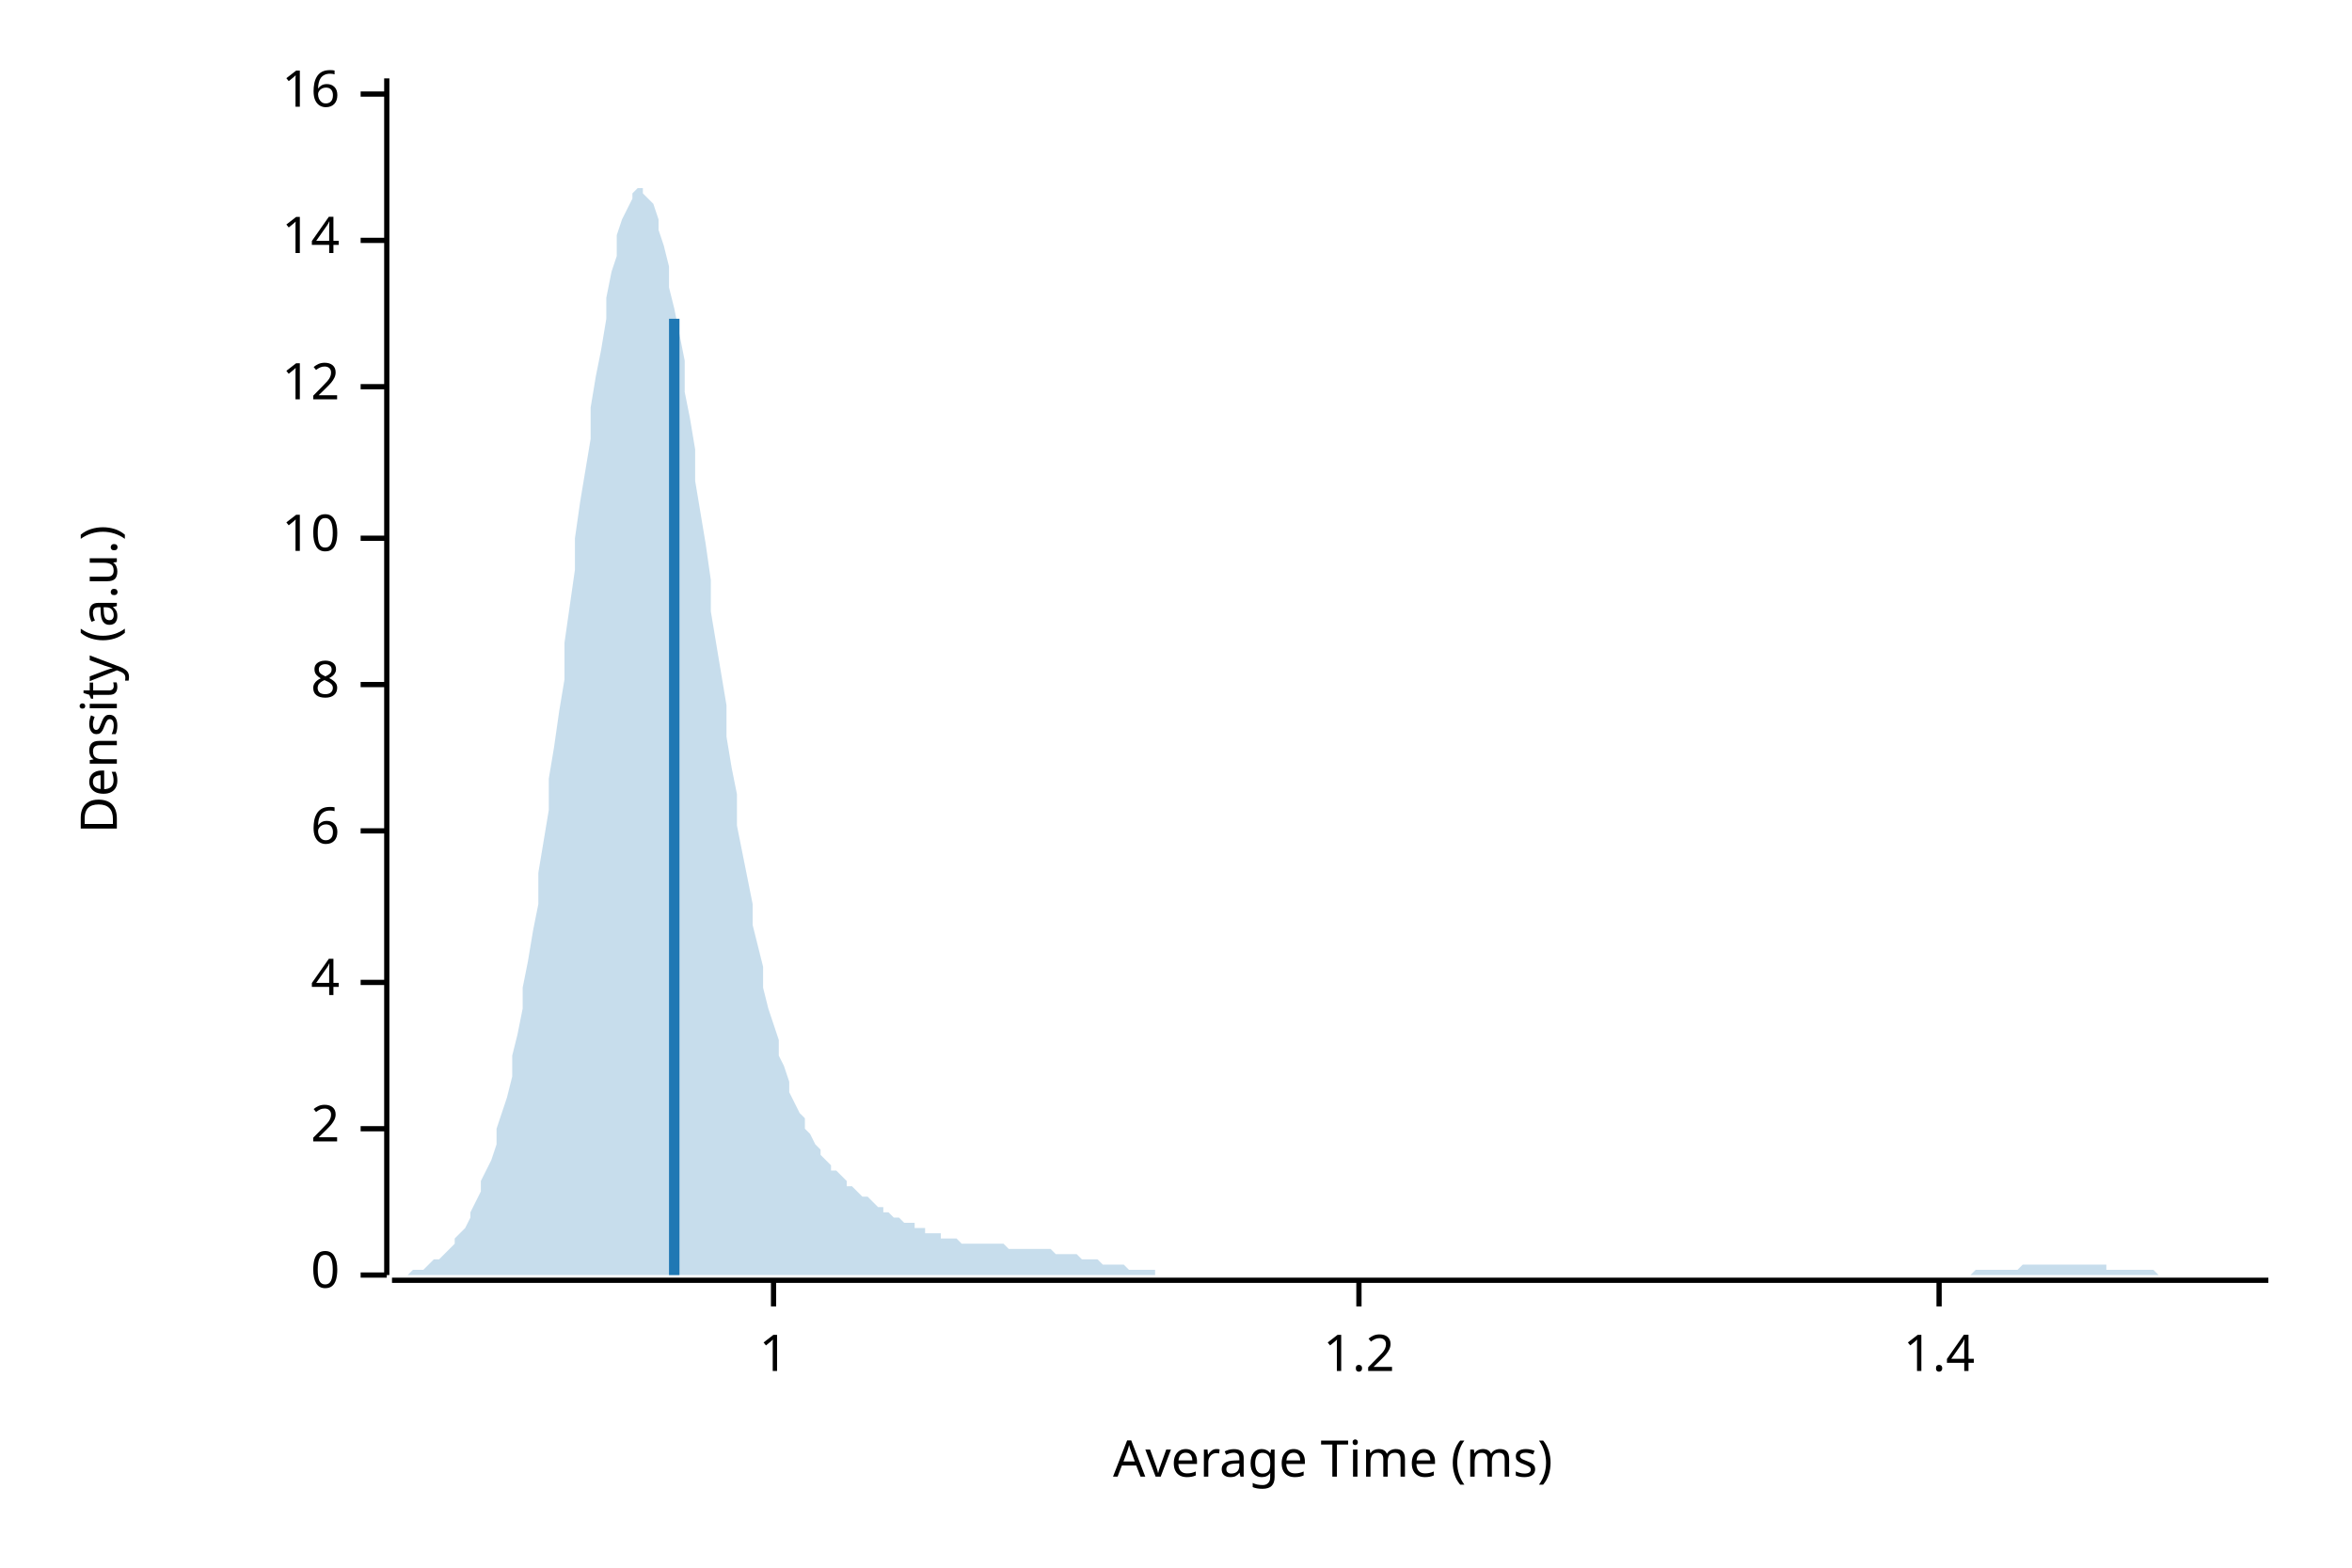
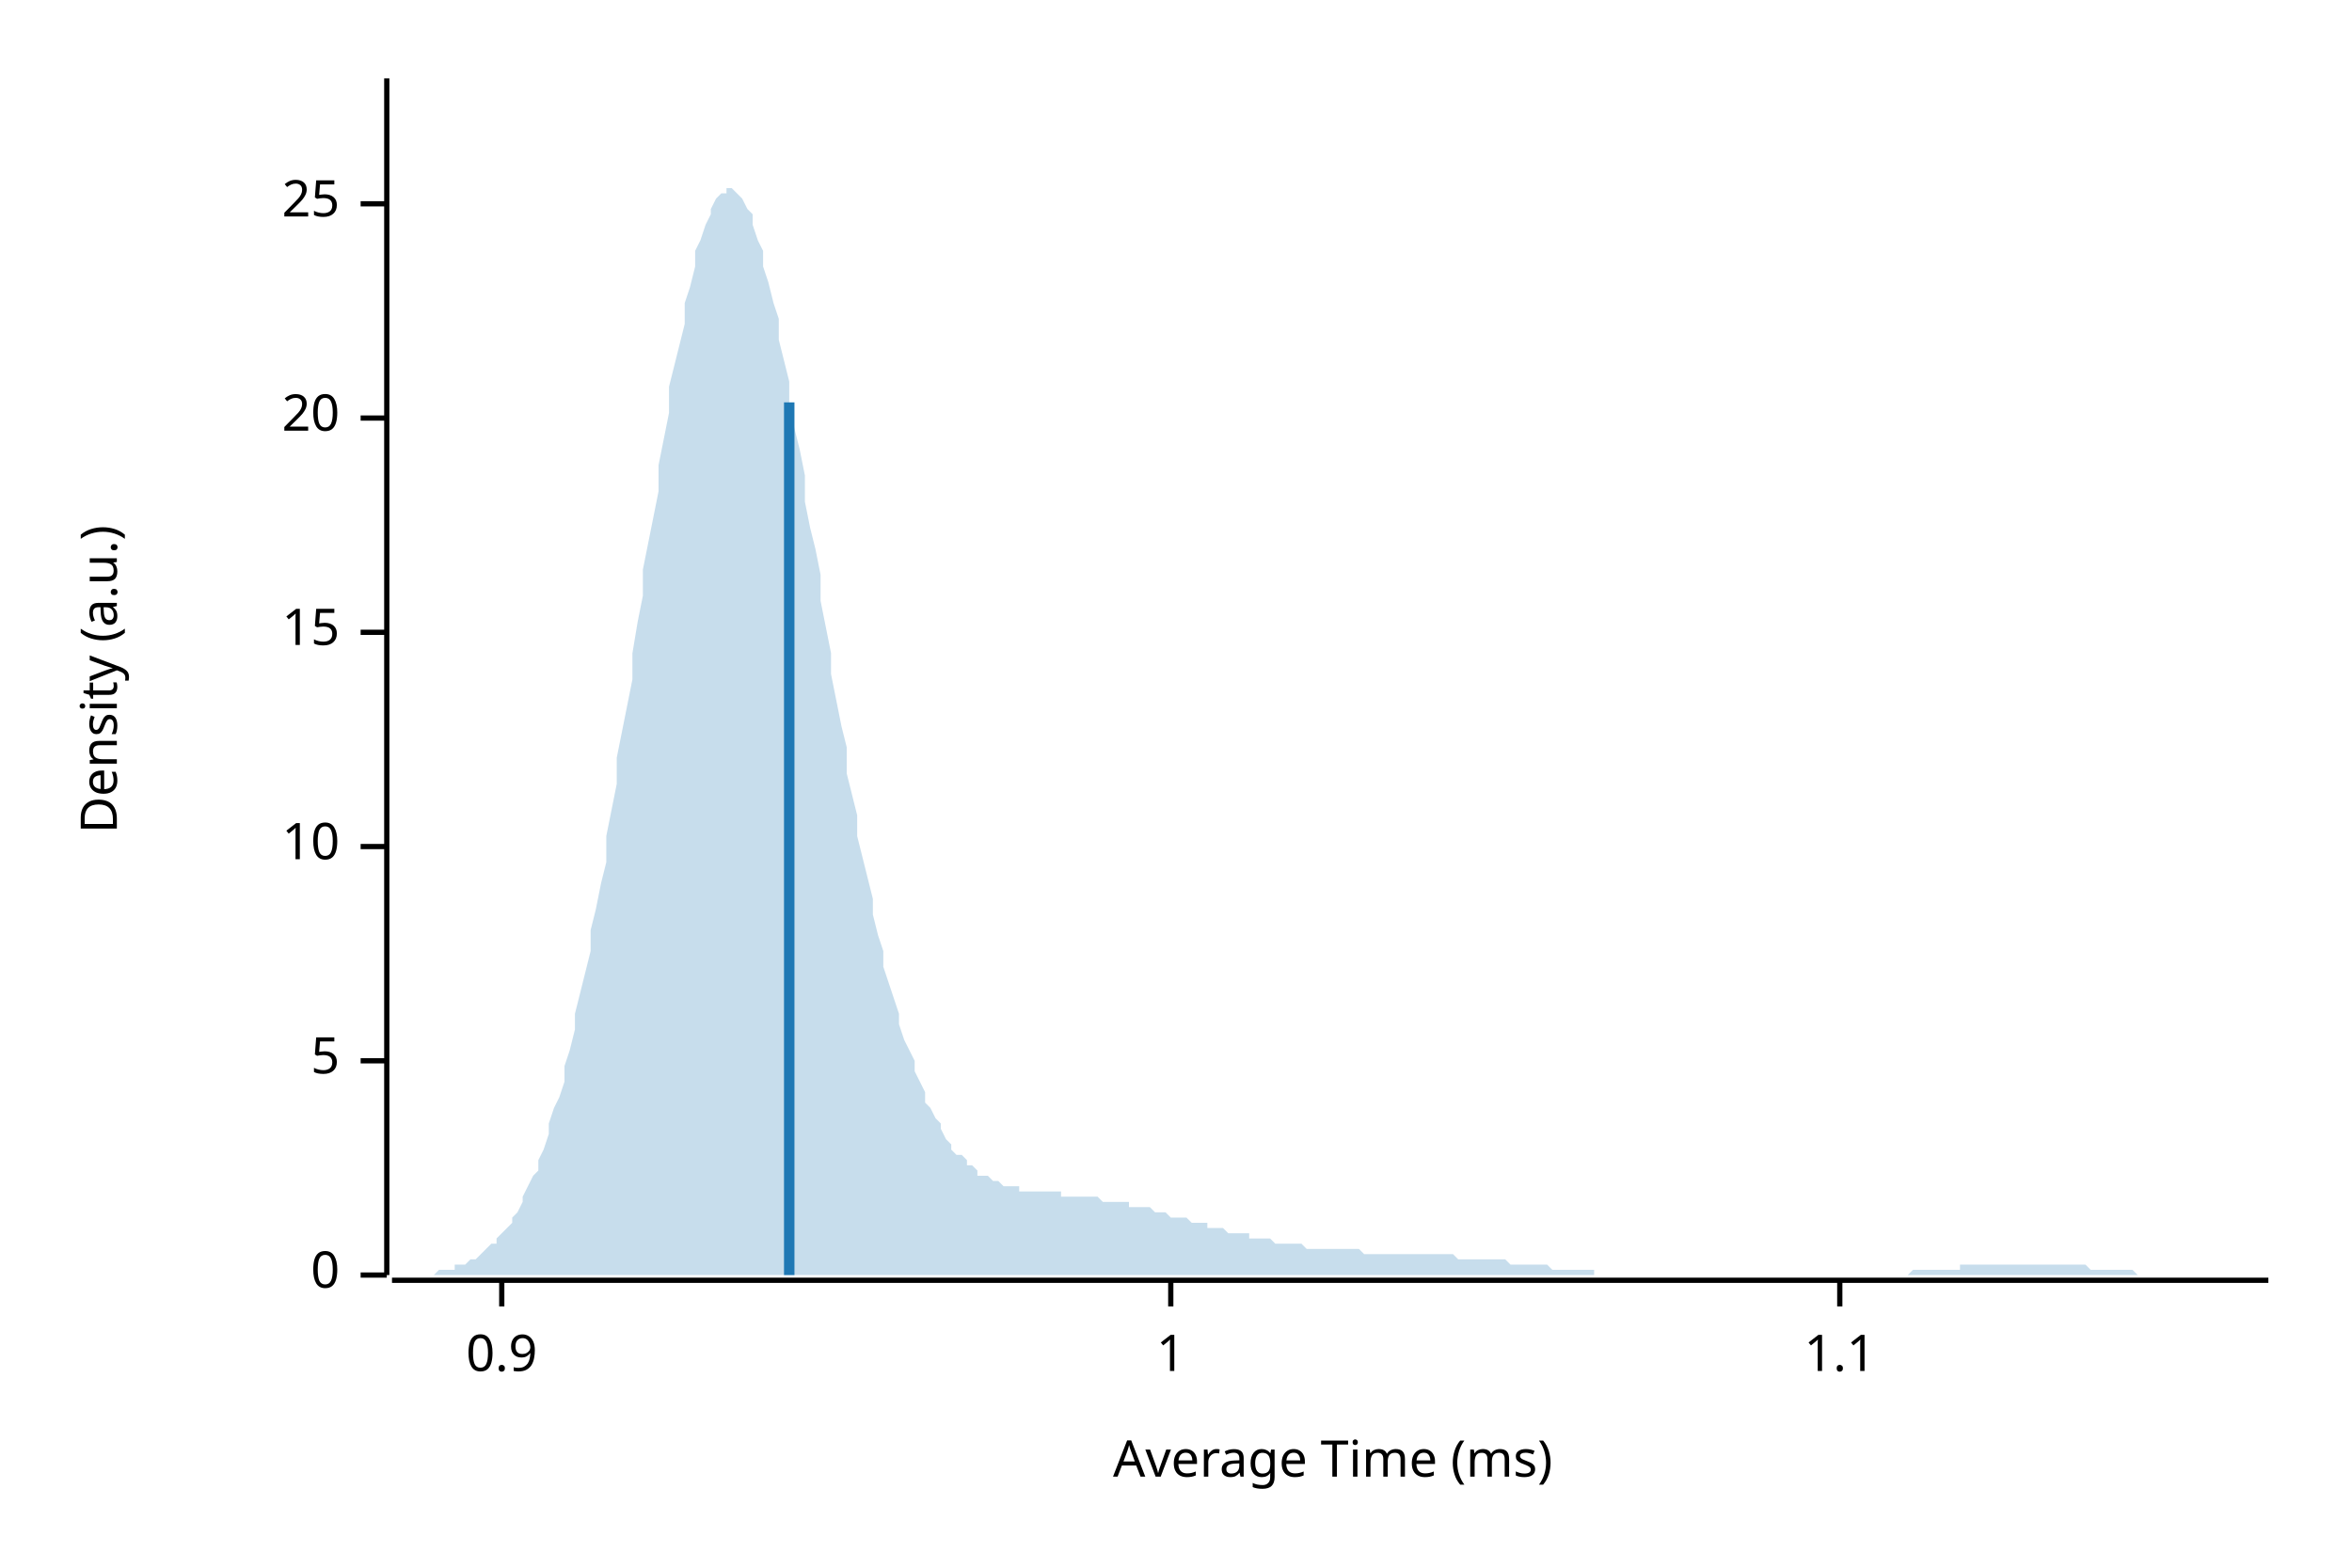
<svg xmlns="http://www.w3.org/2000/svg" width="450" height="300" viewBox="0 0 450 300">
  <text x="15" y="130" dy="0.76em" text-anchor="middle" font-family="sans-serif" font-size="9.677" opacity="1" fill="#000000" transform="rotate(270, 15, 130)">
Density (a.u.)
</text>
  <text x="255" y="285" dy="-0.5ex" text-anchor="middle" font-family="sans-serif" font-size="9.677" opacity="1" fill="#000000">
Average Time (ms)
</text>
  <polyline fill="none" opacity="1" stroke="#000000" stroke-width="1" points="74,15 74,244 " />
  <text x="65" y="244" dy="0.5ex" text-anchor="end" font-family="sans-serif" font-size="9.677" opacity="1" fill="#000000">
0
</text>
  <polyline fill="none" opacity="1" stroke="#000000" stroke-width="1" points="69,244 74,244 " />
-   <text x="65" y="216" dy="0.5ex" text-anchor="end" font-family="sans-serif" font-size="9.677" opacity="1" fill="#000000">
- 2
+   <text x="65" y="203" dy="0.5ex" text-anchor="end" font-family="sans-serif" font-size="9.677" opacity="1" fill="#000000">
+ 5
</text>
-   <polyline fill="none" opacity="1" stroke="#000000" stroke-width="1" points="69,216 74,216 " />
-   <text x="65" y="188" dy="0.5ex" text-anchor="end" font-family="sans-serif" font-size="9.677" opacity="1" fill="#000000">
- 4
- </text>
-   <polyline fill="none" opacity="1" stroke="#000000" stroke-width="1" points="69,188 74,188 " />
-   <text x="65" y="159" dy="0.5ex" text-anchor="end" font-family="sans-serif" font-size="9.677" opacity="1" fill="#000000">
- 6
- </text>
-   <polyline fill="none" opacity="1" stroke="#000000" stroke-width="1" points="69,159 74,159 " />
-   <text x="65" y="131" dy="0.5ex" text-anchor="end" font-family="sans-serif" font-size="9.677" opacity="1" fill="#000000">
- 8
- </text>
-   <polyline fill="none" opacity="1" stroke="#000000" stroke-width="1" points="69,131 74,131 " />
-   <text x="65" y="103" dy="0.5ex" text-anchor="end" font-family="sans-serif" font-size="9.677" opacity="1" fill="#000000">
+   <polyline fill="none" opacity="1" stroke="#000000" stroke-width="1" points="69,203 74,203 " />
+   <text x="65" y="162" dy="0.5ex" text-anchor="end" font-family="sans-serif" font-size="9.677" opacity="1" fill="#000000">
10
</text>
-   <polyline fill="none" opacity="1" stroke="#000000" stroke-width="1" points="69,103 74,103 " />
-   <text x="65" y="74" dy="0.5ex" text-anchor="end" font-family="sans-serif" font-size="9.677" opacity="1" fill="#000000">
- 12
+   <polyline fill="none" opacity="1" stroke="#000000" stroke-width="1" points="69,162 74,162 " />
+   <text x="65" y="121" dy="0.5ex" text-anchor="end" font-family="sans-serif" font-size="9.677" opacity="1" fill="#000000">
+ 15
</text>
-   <polyline fill="none" opacity="1" stroke="#000000" stroke-width="1" points="69,74 74,74 " />
-   <text x="65" y="46" dy="0.5ex" text-anchor="end" font-family="sans-serif" font-size="9.677" opacity="1" fill="#000000">
- 14
+   <polyline fill="none" opacity="1" stroke="#000000" stroke-width="1" points="69,121 74,121 " />
+   <text x="65" y="80" dy="0.5ex" text-anchor="end" font-family="sans-serif" font-size="9.677" opacity="1" fill="#000000">
+ 20
</text>
-   <polyline fill="none" opacity="1" stroke="#000000" stroke-width="1" points="69,46 74,46 " />
-   <text x="65" y="18" dy="0.5ex" text-anchor="end" font-family="sans-serif" font-size="9.677" opacity="1" fill="#000000">
- 16
+   <polyline fill="none" opacity="1" stroke="#000000" stroke-width="1" points="69,80 74,80 " />
+   <text x="65" y="39" dy="0.5ex" text-anchor="end" font-family="sans-serif" font-size="9.677" opacity="1" fill="#000000">
+ 25
</text>
-   <polyline fill="none" opacity="1" stroke="#000000" stroke-width="1" points="69,18 74,18 " />
+   <polyline fill="none" opacity="1" stroke="#000000" stroke-width="1" points="69,39 74,39 " />
  <polyline fill="none" opacity="1" stroke="#000000" stroke-width="1" points="75,245 434,245 " />
-   <text x="148" y="255" dy="0.76em" text-anchor="middle" font-family="sans-serif" font-size="9.677" opacity="1" fill="#000000">
+   <text x="96" y="255" dy="0.76em" text-anchor="middle" font-family="sans-serif" font-size="9.677" opacity="1" fill="#000000">
+ 0.9
+ </text>
+   <polyline fill="none" opacity="1" stroke="#000000" stroke-width="1" points="96,245 96,250 " />
+   <text x="224" y="255" dy="0.76em" text-anchor="middle" font-family="sans-serif" font-size="9.677" opacity="1" fill="#000000">
1
</text>
-   <polyline fill="none" opacity="1" stroke="#000000" stroke-width="1" points="148,245 148,250 " />
-   <text x="260" y="255" dy="0.76em" text-anchor="middle" font-family="sans-serif" font-size="9.677" opacity="1" fill="#000000">
- 1.2
+   <polyline fill="none" opacity="1" stroke="#000000" stroke-width="1" points="224,245 224,250 " />
+   <text x="352" y="255" dy="0.76em" text-anchor="middle" font-family="sans-serif" font-size="9.677" opacity="1" fill="#000000">
+ 1.1
</text>
-   <polyline fill="none" opacity="1" stroke="#000000" stroke-width="1" points="260,245 260,250 " />
-   <text x="371" y="255" dy="0.76em" text-anchor="middle" font-family="sans-serif" font-size="9.677" opacity="1" fill="#000000">
- 1.4
- </text>
-   <polyline fill="none" opacity="1" stroke="#000000" stroke-width="1" points="371,245 371,250 " />
-   <polygon opacity="0.25" fill="#1F78B4" points="75,244 75,244 76,244 77,244 77,244 78,244 79,243 80,243 80,243 81,243 82,242 82,242 83,241 84,241 85,240 85,240 86,239 87,238 87,237 88,236 89,235 90,233 90,232 91,230 92,228 92,226 93,224 94,222 95,219 95,216 96,213 97,210 98,206 98,202 99,198 100,193 100,189 101,184 102,178 103,173 103,167 104,161 105,155 105,149 106,143 107,136 108,130 108,123 109,116 110,109 110,103 111,96 112,90 113,84 113,78 114,72 115,67 116,61 116,57 117,52 118,49 118,45 119,42 120,40 121,38 121,37 122,36 123,36 123,37 124,38 125,39 126,42 126,44 127,47 128,51 128,55 129,59 130,64 131,69 131,75 132,80 133,86 133,92 134,98 135,104 136,111 136,117 137,123 138,129 139,135 139,141 140,147 141,152 141,158 142,163 143,168 144,173 144,177 145,181 146,185 146,189 147,193 148,196 149,199 149,202 150,204 151,207 151,209 152,211 153,213 154,214 154,216 155,217 156,219 157,220 157,221 158,222 159,223 159,224 160,224 161,225 162,226 162,227 163,227 164,228 164,228 165,229 166,229 167,230 167,230 168,231 169,231 169,232 170,232 171,233 172,233 172,233 173,234 174,234 175,234 175,235 176,235 177,235 177,236 178,236 179,236 180,236 180,237 181,237 182,237 182,237 183,237 184,238 185,238 185,238 186,238 187,238 187,238 188,238 189,238 190,238 190,238 191,238 192,238 192,238 193,239 194,239 195,239 195,239 196,239 197,239 198,239 198,239 199,239 200,239 200,239 201,239 202,240 203,240 203,240 204,240 205,240 205,240 206,240 207,241 208,241 208,241 209,241 210,241 210,241 211,242 212,242 213,242 213,242 214,242 215,242 216,243 216,243 217,243 218,243 218,243 219,243 220,243 221,243 221,244 222,244 223,244 223,244 224,244 225,244 226,244 226,244 227,244 228,244 228,244 229,244 230,244 231,244 231,244 232,244 233,244 233,244 234,244 235,244 236,244 236,244 237,244 238,244 239,244 239,244 240,244 241,244 241,244 242,244 243,244 244,244 244,244 245,244 246,244 246,244 247,244 248,244 249,244 249,244 250,244 251,244 251,244 252,244 253,244 254,244 254,244 255,244 256,244 257,244 257,244 258,244 259,244 259,244 260,244 261,244 262,244 262,244 263,244 264,244 264,244 265,244 266,244 267,244 267,244 268,244 269,244 269,244 270,244 271,244 272,244 272,244 273,244 274,244 275,244 275,244 276,244 277,244 277,244 278,244 279,244 280,244 280,244 281,244 282,244 282,244 283,244 284,244 285,244 285,244 286,244 287,244 287,244 288,244 289,244 290,244 290,244 291,244 292,244 292,244 293,244 294,244 295,244 295,244 296,244 297,244 298,244 298,244 299,244 300,244 300,244 301,244 302,244 303,244 303,244 304,244 305,244 305,244 306,244 307,244 308,244 308,244 309,244 310,244 310,244 311,244 312,244 313,244 313,244 314,244 315,244 316,244 316,244 317,244 318,244 318,244 319,244 320,244 321,244 321,244 322,244 323,244 323,244 324,244 325,244 326,244 326,244 327,244 328,244 328,244 329,244 330,244 331,244 331,244 332,244 333,244 333,244 334,244 335,244 336,244 336,244 337,244 338,244 339,244 339,244 340,244 341,244 341,244 342,244 343,244 344,244 344,244 345,244 346,244 346,244 347,244 348,244 349,244 349,244 350,244 351,244 351,244 352,244 353,244 354,244 354,244 355,244 356,244 357,244 357,244 358,244 359,244 359,244 360,244 361,244 362,244 362,244 363,244 364,244 364,244 365,244 366,244 367,244 367,244 368,244 369,244 369,244 370,244 371,244 372,244 372,244 373,244 374,244 375,244 375,244 376,244 377,244 377,244 378,243 379,243 380,243 380,243 381,243 382,243 382,243 383,243 384,243 385,243 385,243 386,243 387,242 387,242 388,242 389,242 390,242 390,242 391,242 392,242 392,242 393,242 394,242 395,242 395,242 396,242 397,242 398,242 398,242 399,242 400,242 400,242 401,242 402,242 403,242 403,243 404,243 405,243 405,243 406,243 407,243 408,243 408,243 409,243 410,243 410,243 411,243 412,243 413,244 413,244 414,244 415,244 416,244 416,244 417,244 418,244 418,244 419,244 420,244 421,244 421,244 422,244 423,244 423,244 424,244 425,244 426,244 426,244 427,244 428,244 428,244 429,244 430,244 431,244 431,244 432,244 433,244 434,244 434,244 75,244 " />
-   <polyline fill="none" opacity="1" stroke="#1F78B4" stroke-width="2" points="129,244 129,61 " />
+   <polyline fill="none" opacity="1" stroke="#000000" stroke-width="1" points="352,245 352,250 " />
+   <polygon opacity="0.25" fill="#1F78B4" points="75,244 75,244 76,244 77,244 77,244 78,244 79,244 80,244 80,244 81,244 82,244 82,244 83,244 84,243 85,243 85,243 86,243 87,243 87,242 88,242 89,242 90,241 90,241 91,241 92,240 92,240 93,239 94,238 95,238 95,237 96,236 97,235 98,234 98,233 99,232 100,230 100,229 101,227 102,225 103,224 103,222 104,220 105,217 105,215 106,212 107,210 108,207 108,204 109,201 110,197 110,194 111,190 112,186 113,182 113,178 114,174 115,169 116,165 116,160 117,155 118,150 118,145 119,140 120,135 121,130 121,125 122,119 123,114 123,109 124,104 125,99 126,94 126,89 127,84 128,79 128,74 129,70 130,66 131,62 131,58 132,55 133,51 133,48 134,46 135,43 136,41 136,40 137,38 138,37 139,37 139,36 140,36 141,37 141,37 142,38 143,40 144,41 144,43 145,46 146,48 146,51 147,54 148,58 149,61 149,65 150,69 151,73 151,78 152,82 153,86 154,91 154,96 155,101 156,105 157,110 157,115 158,120 159,125 159,129 160,134 161,139 162,143 162,148 163,152 164,156 164,160 165,164 166,168 167,172 167,175 168,179 169,182 169,185 170,188 171,191 172,194 172,196 173,199 174,201 175,203 175,205 176,207 177,209 177,211 178,212 179,214 180,215 180,216 181,218 182,219 182,220 183,221 184,221 185,222 185,223 186,223 187,224 187,225 188,225 189,225 190,226 190,226 191,226 192,227 192,227 193,227 194,227 195,227 195,228 196,228 197,228 198,228 198,228 199,228 200,228 200,228 201,228 202,228 203,228 203,229 204,229 205,229 205,229 206,229 207,229 208,229 208,229 209,229 210,229 210,229 211,230 212,230 213,230 213,230 214,230 215,230 216,230 216,231 217,231 218,231 218,231 219,231 220,231 221,232 221,232 222,232 223,232 223,232 224,233 225,233 226,233 226,233 227,233 228,234 228,234 229,234 230,234 231,234 231,235 232,235 233,235 233,235 234,235 235,236 236,236 236,236 237,236 238,236 239,236 239,237 240,237 241,237 241,237 242,237 243,237 244,238 244,238 245,238 246,238 246,238 247,238 248,238 249,238 249,238 250,239 251,239 251,239 252,239 253,239 254,239 254,239 255,239 256,239 257,239 257,239 258,239 259,239 259,239 260,239 261,240 262,240 262,240 263,240 264,240 264,240 265,240 266,240 267,240 267,240 268,240 269,240 269,240 270,240 271,240 272,240 272,240 273,240 274,240 275,240 275,240 276,240 277,240 277,240 278,240 279,241 280,241 280,241 281,241 282,241 282,241 283,241 284,241 285,241 285,241 286,241 287,241 287,241 288,241 289,242 290,242 290,242 291,242 292,242 292,242 293,242 294,242 295,242 295,242 296,242 297,243 298,243 298,243 299,243 300,243 300,243 301,243 302,243 303,243 303,243 304,243 305,243 305,244 306,244 307,244 308,244 308,244 309,244 310,244 310,244 311,244 312,244 313,244 313,244 314,244 315,244 316,244 316,244 317,244 318,244 318,244 319,244 320,244 321,244 321,244 322,244 323,244 323,244 324,244 325,244 326,244 326,244 327,244 328,244 328,244 329,244 330,244 331,244 331,244 332,244 333,244 333,244 334,244 335,244 336,244 336,244 337,244 338,244 339,244 339,244 340,244 341,244 341,244 342,244 343,244 344,244 344,244 345,244 346,244 346,244 347,244 348,244 349,244 349,244 350,244 351,244 351,244 352,244 353,244 354,244 354,244 355,244 356,244 357,244 357,244 358,244 359,244 359,244 360,244 361,244 362,244 362,244 363,244 364,244 364,244 365,244 366,243 367,243 367,243 368,243 369,243 369,243 370,243 371,243 372,243 372,243 373,243 374,243 375,243 375,242 376,242 377,242 377,242 378,242 379,242 380,242 380,242 381,242 382,242 382,242 383,242 384,242 385,242 385,242 386,242 387,242 387,242 388,242 389,242 390,242 390,242 391,242 392,242 392,242 393,242 394,242 395,242 395,242 396,242 397,242 398,242 398,242 399,242 400,243 400,243 401,243 402,243 403,243 403,243 404,243 405,243 405,243 406,243 407,243 408,243 408,243 409,244 410,244 410,244 411,244 412,244 413,244 413,244 414,244 415,244 416,244 416,244 417,244 418,244 418,244 419,244 420,244 421,244 421,244 422,244 423,244 423,244 424,244 425,244 426,244 426,244 427,244 428,244 428,244 429,244 430,244 431,244 431,244 432,244 433,244 434,244 434,244 75,244 " />
+   <polyline fill="none" opacity="1" stroke="#1F78B4" stroke-width="2" points="151,244 151,77 " />
</svg>
